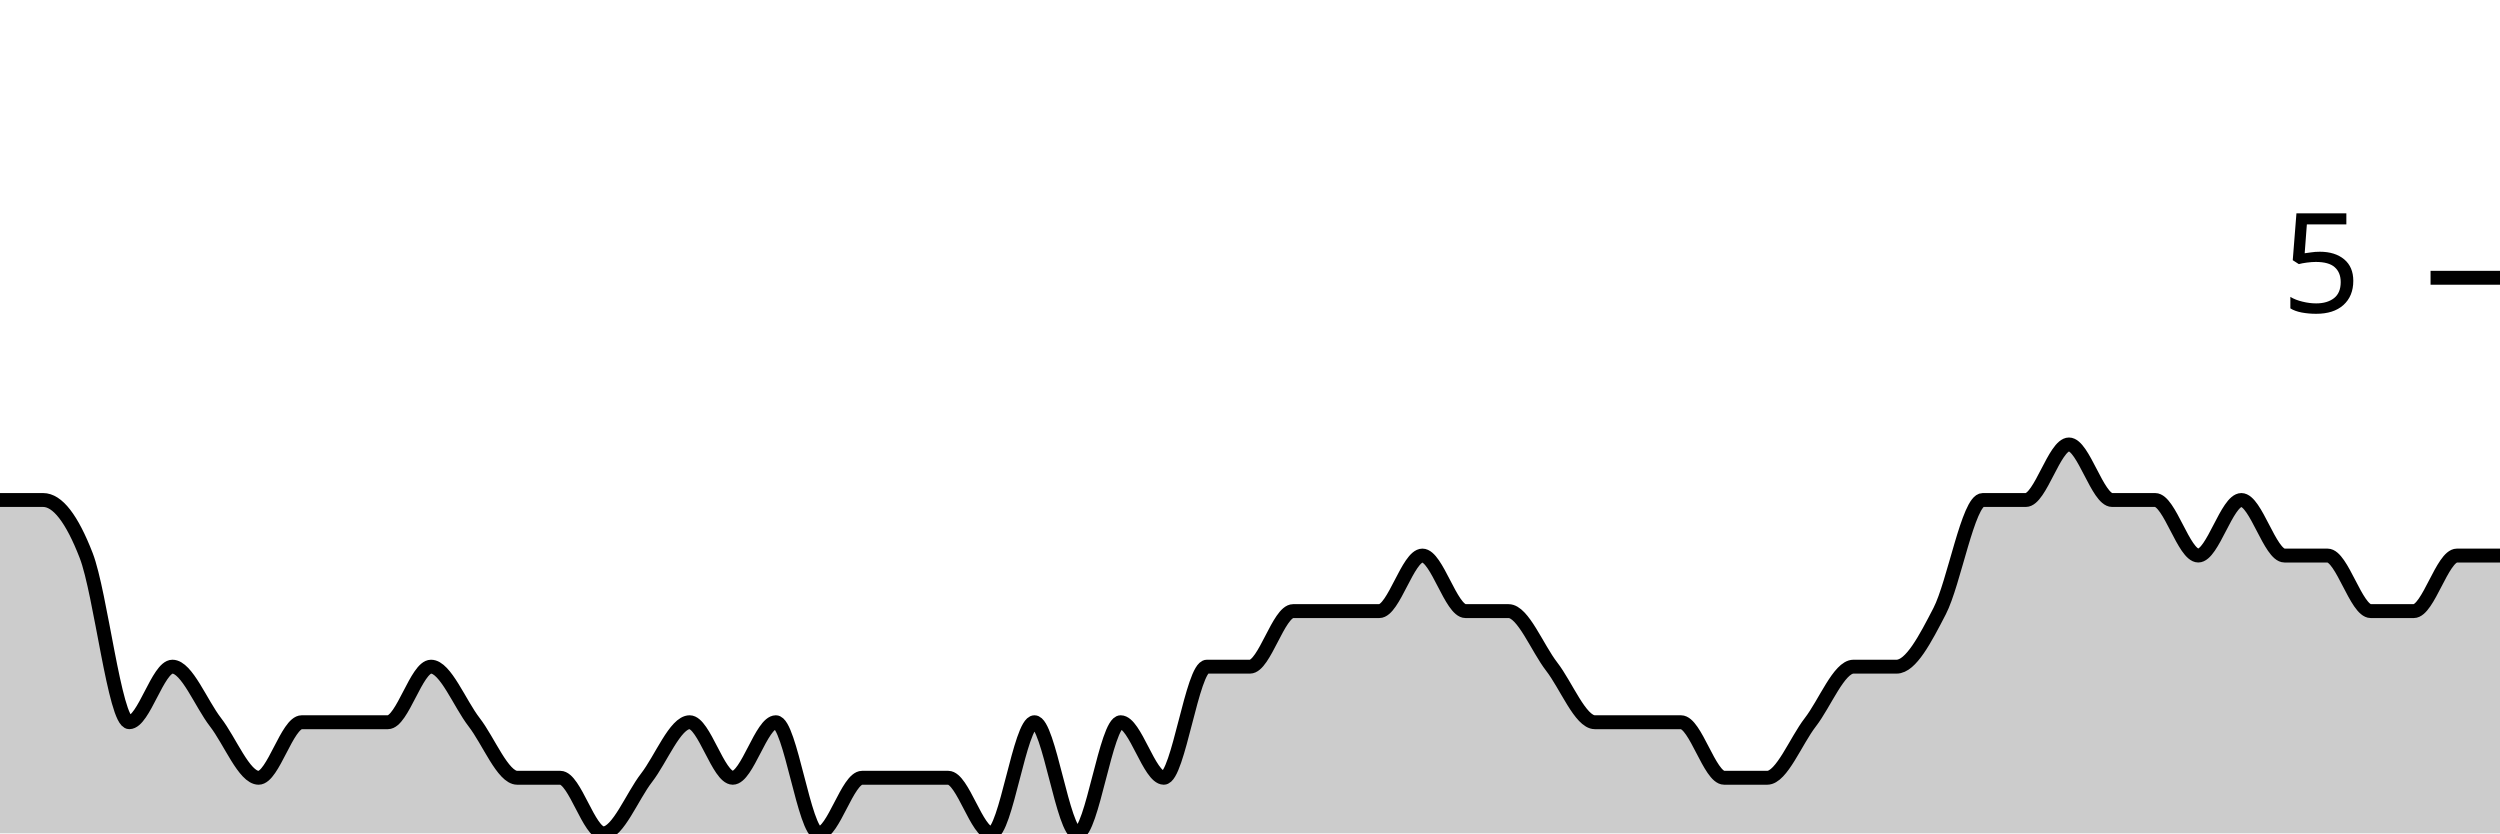
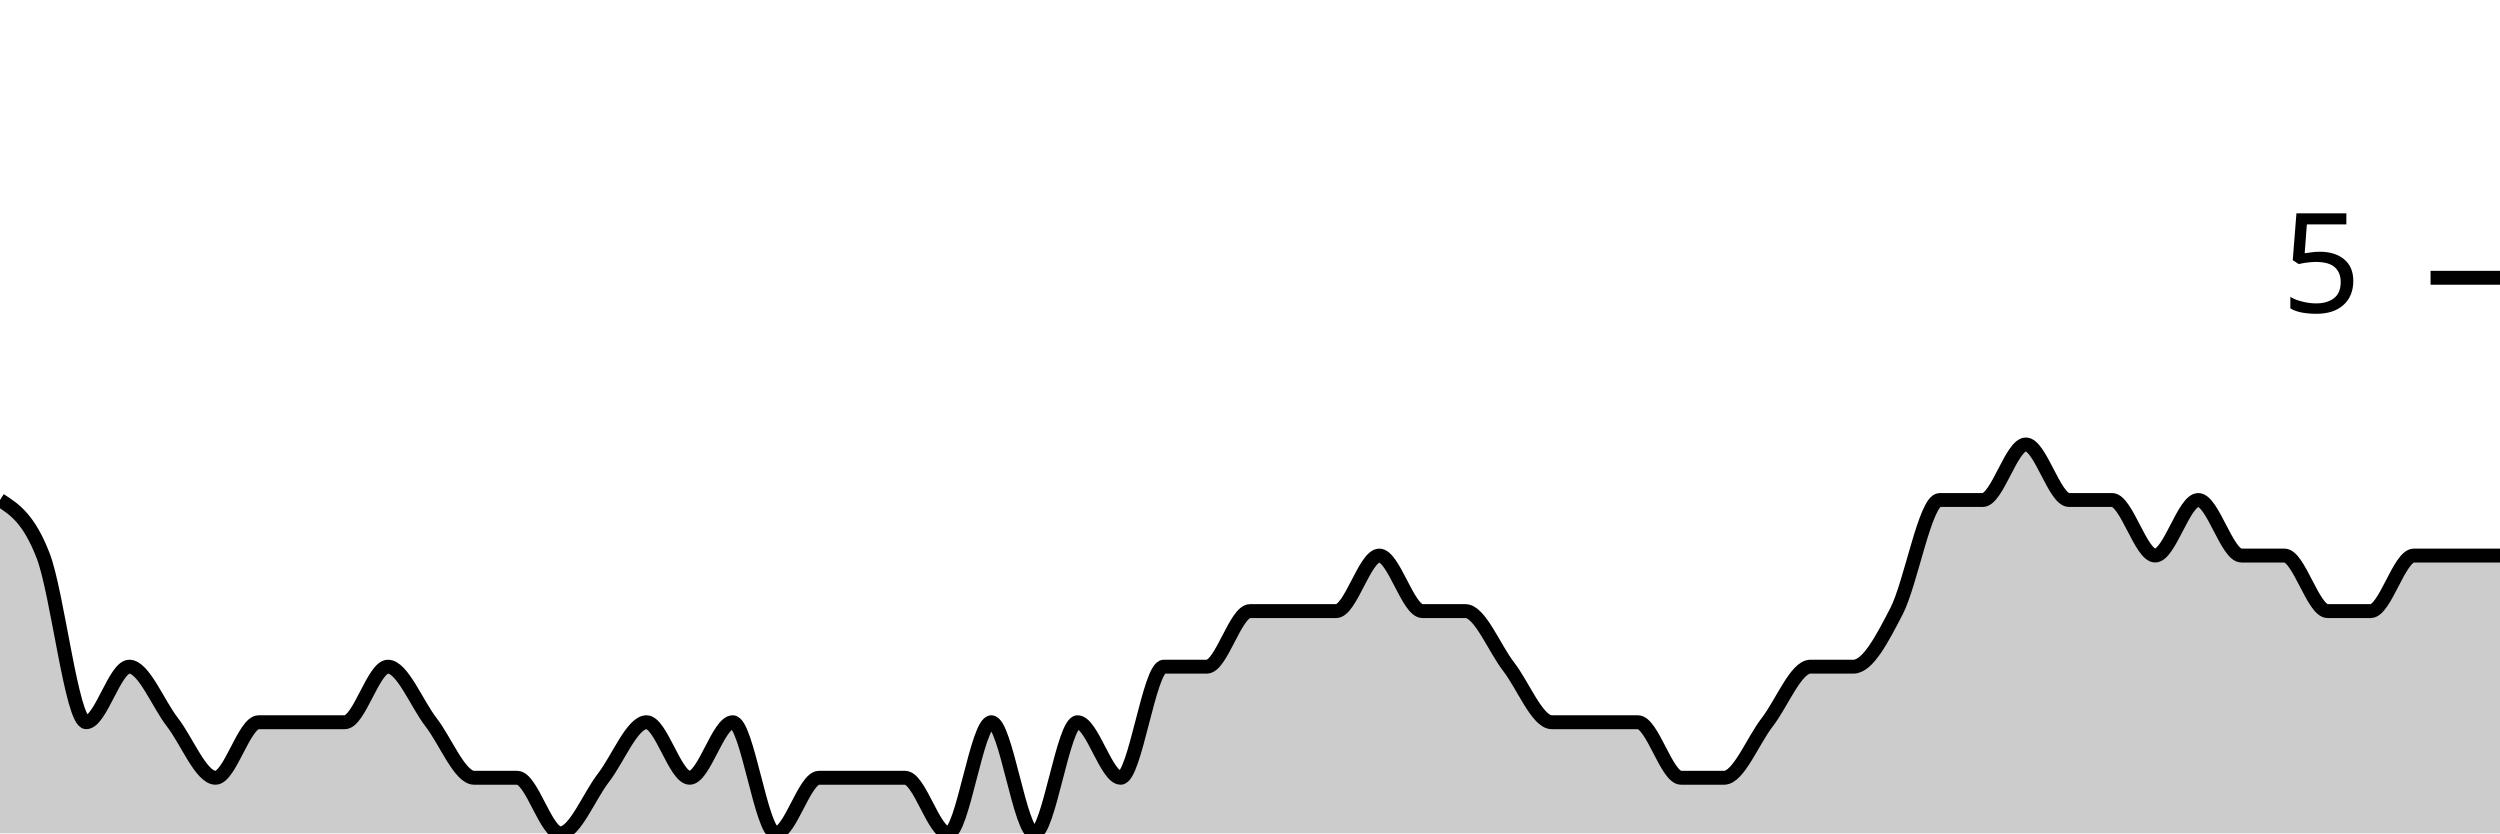
<svg xmlns="http://www.w3.org/2000/svg" viewBox="0 0 180 60">
  <g transform="translate(0,20)">
-     <path class="area" fill="rgba(0, 0, 0, 0.2)" d="M0,16C1.034,16,2.069,16,3.103,16C4.138,16,5.172,17.333,6.207,20C7.241,22.667,8.276,32,9.31,32C10.345,32,11.379,28,12.414,28C13.448,28,14.483,30.667,15.517,32C16.552,33.333,17.586,36,18.621,36C19.655,36,20.69,32,21.724,32C22.759,32,23.793,32,24.828,32C25.862,32,26.897,32,27.931,32C28.966,32,30,28,31.034,28C32.069,28,33.103,30.667,34.138,32C35.172,33.333,36.207,36,37.241,36C38.276,36,39.31,36,40.345,36C41.379,36,42.414,40,43.448,40C44.483,40,45.517,37.333,46.552,36C47.586,34.667,48.621,32,49.655,32C50.69,32,51.724,36,52.759,36C53.793,36,54.828,32,55.862,32C56.897,32,57.931,40,58.966,40C60,40,61.034,36,62.069,36C63.103,36,64.138,36,65.172,36C66.207,36,67.241,36,68.276,36C69.31,36,70.345,40,71.379,40C72.414,40,73.448,32,74.483,32C75.517,32,76.552,40,77.586,40C78.621,40,79.655,32,80.69,32C81.724,32,82.759,36,83.793,36C84.828,36,85.862,28,86.897,28C87.931,28,88.966,28,90,28C91.034,28,92.069,24,93.103,24C94.138,24,95.172,24,96.207,24C97.241,24,98.276,24,99.31,24C100.345,24,101.379,20,102.414,20C103.448,20,104.483,24,105.517,24C106.552,24,107.586,24,108.621,24C109.655,24,110.69,26.667,111.724,28C112.759,29.333,113.793,32,114.828,32C115.862,32,116.897,32,117.931,32C118.966,32,120,32,121.034,32C122.069,32,123.103,36,124.138,36C125.172,36,126.207,36,127.241,36C128.276,36,129.31,33.333,130.345,32C131.379,30.667,132.414,28,133.448,28C134.483,28,135.517,28,136.552,28C137.586,28,138.621,26,139.655,24C140.69,22,141.724,16,142.759,16C143.793,16,144.828,16,145.862,16C146.897,16,147.931,12,148.966,12C150,12,151.034,16,152.069,16C153.103,16,154.138,16,155.172,16C156.207,16,157.241,20,158.276,20C159.31,20,160.345,16,161.379,16C162.414,16,163.448,20,164.483,20C165.517,20,166.552,20,167.586,20C168.621,20,169.655,24,170.69,24C171.724,24,172.759,24,173.793,24C174.828,24,175.862,20,176.897,20C177.931,20,178.966,20,180,20L180,40C178.966,40,177.931,40,176.897,40C175.862,40,174.828,40,173.793,40C172.759,40,171.724,40,170.69,40C169.655,40,168.621,40,167.586,40C166.552,40,165.517,40,164.483,40C163.448,40,162.414,40,161.379,40C160.345,40,159.31,40,158.276,40C157.241,40,156.207,40,155.172,40C154.138,40,153.103,40,152.069,40C151.034,40,150,40,148.966,40C147.931,40,146.897,40,145.862,40C144.828,40,143.793,40,142.759,40C141.724,40,140.69,40,139.655,40C138.621,40,137.586,40,136.552,40C135.517,40,134.483,40,133.448,40C132.414,40,131.379,40,130.345,40C129.31,40,128.276,40,127.241,40C126.207,40,125.172,40,124.138,40C123.103,40,122.069,40,121.034,40C120,40,118.966,40,117.931,40C116.897,40,115.862,40,114.828,40C113.793,40,112.759,40,111.724,40C110.69,40,109.655,40,108.621,40C107.586,40,106.552,40,105.517,40C104.483,40,103.448,40,102.414,40C101.379,40,100.345,40,99.31,40C98.276,40,97.241,40,96.207,40C95.172,40,94.138,40,93.103,40C92.069,40,91.034,40,90,40C88.966,40,87.931,40,86.897,40C85.862,40,84.828,40,83.793,40C82.759,40,81.724,40,80.69,40C79.655,40,78.621,40,77.586,40C76.552,40,75.517,40,74.483,40C73.448,40,72.414,40,71.379,40C70.345,40,69.31,40,68.276,40C67.241,40,66.207,40,65.172,40C64.138,40,63.103,40,62.069,40C61.034,40,60,40,58.966,40C57.931,40,56.897,40,55.862,40C54.828,40,53.793,40,52.759,40C51.724,40,50.69,40,49.655,40C48.621,40,47.586,40,46.552,40C45.517,40,44.483,40,43.448,40C42.414,40,41.379,40,40.345,40C39.31,40,38.276,40,37.241,40C36.207,40,35.172,40,34.138,40C33.103,40,32.069,40,31.034,40C30,40,28.966,40,27.931,40C26.897,40,25.862,40,24.828,40C23.793,40,22.759,40,21.724,40C20.69,40,19.655,40,18.621,40C17.586,40,16.552,40,15.517,40C14.483,40,13.448,40,12.414,40C11.379,40,10.345,40,9.31,40C8.276,40,7.241,40,6.207,40C5.172,40,4.138,40,3.103,40C2.069,40,1.034,40,0,40Z" />
-     <path class="line" stroke="black" fill="none" d="M0,16C1.034,16,2.069,16,3.103,16C4.138,16,5.172,17.333,6.207,20C7.241,22.667,8.276,32,9.31,32C10.345,32,11.379,28,12.414,28C13.448,28,14.483,30.667,15.517,32C16.552,33.333,17.586,36,18.621,36C19.655,36,20.69,32,21.724,32C22.759,32,23.793,32,24.828,32C25.862,32,26.897,32,27.931,32C28.966,32,30,28,31.034,28C32.069,28,33.103,30.667,34.138,32C35.172,33.333,36.207,36,37.241,36C38.276,36,39.31,36,40.345,36C41.379,36,42.414,40,43.448,40C44.483,40,45.517,37.333,46.552,36C47.586,34.667,48.621,32,49.655,32C50.69,32,51.724,36,52.759,36C53.793,36,54.828,32,55.862,32C56.897,32,57.931,40,58.966,40C60,40,61.034,36,62.069,36C63.103,36,64.138,36,65.172,36C66.207,36,67.241,36,68.276,36C69.31,36,70.345,40,71.379,40C72.414,40,73.448,32,74.483,32C75.517,32,76.552,40,77.586,40C78.621,40,79.655,32,80.69,32C81.724,32,82.759,36,83.793,36C84.828,36,85.862,28,86.897,28C87.931,28,88.966,28,90,28C91.034,28,92.069,24,93.103,24C94.138,24,95.172,24,96.207,24C97.241,24,98.276,24,99.31,24C100.345,24,101.379,20,102.414,20C103.448,20,104.483,24,105.517,24C106.552,24,107.586,24,108.621,24C109.655,24,110.69,26.667,111.724,28C112.759,29.333,113.793,32,114.828,32C115.862,32,116.897,32,117.931,32C118.966,32,120,32,121.034,32C122.069,32,123.103,36,124.138,36C125.172,36,126.207,36,127.241,36C128.276,36,129.31,33.333,130.345,32C131.379,30.667,132.414,28,133.448,28C134.483,28,135.517,28,136.552,28C137.586,28,138.621,26,139.655,24C140.69,22,141.724,16,142.759,16C143.793,16,144.828,16,145.862,16C146.897,16,147.931,12,148.966,12C150,12,151.034,16,152.069,16C153.103,16,154.138,16,155.172,16C156.207,16,157.241,20,158.276,20C159.31,20,160.345,16,161.379,16C162.414,16,163.448,20,164.483,20C165.517,20,166.552,20,167.586,20C168.621,20,169.655,24,170.69,24C171.724,24,172.759,24,173.793,24C174.828,24,175.862,20,176.897,20C177.931,20,178.966,20,180,20" />
+     <path class="area" fill="rgba(0, 0, 0, 0.2)" d="M0,16C1.034,16.667,2.069,17.333,3.103,20C4.138,22.667,5.172,32,6.207,32C7.241,32,8.276,28,9.31,28C10.345,28,11.379,30.667,12.414,32C13.448,33.333,14.483,36,15.517,36C16.552,36,17.586,32,18.621,32C19.655,32,20.69,32,21.724,32C22.759,32,23.793,32,24.828,32C25.862,32,26.897,28,27.931,28C28.966,28,30,30.667,31.034,32C32.069,33.333,33.103,36,34.138,36C35.172,36,36.207,36,37.241,36C38.276,36,39.31,40,40.345,40C41.379,40,42.414,37.333,43.448,36C44.483,34.667,45.517,32,46.552,32C47.586,32,48.621,36,49.655,36C50.69,36,51.724,32,52.759,32C53.793,32,54.828,40,55.862,40C56.897,40,57.931,36,58.966,36C60,36,61.034,36,62.069,36C63.103,36,64.138,36,65.172,36C66.207,36,67.241,40,68.276,40C69.31,40,70.345,32,71.379,32C72.414,32,73.448,40,74.483,40C75.517,40,76.552,32,77.586,32C78.621,32,79.655,36,80.69,36C81.724,36,82.759,28,83.793,28C84.828,28,85.862,28,86.897,28C87.931,28,88.966,24,90,24C91.034,24,92.069,24,93.103,24C94.138,24,95.172,24,96.207,24C97.241,24,98.276,20,99.31,20C100.345,20,101.379,24,102.414,24C103.448,24,104.483,24,105.517,24C106.552,24,107.586,26.667,108.621,28C109.655,29.333,110.69,32,111.724,32C112.759,32,113.793,32,114.828,32C115.862,32,116.897,32,117.931,32C118.966,32,120,36,121.034,36C122.069,36,123.103,36,124.138,36C125.172,36,126.207,33.333,127.241,32C128.276,30.667,129.31,28,130.345,28C131.379,28,132.414,28,133.448,28C134.483,28,135.517,26,136.552,24C137.586,22,138.621,16,139.655,16C140.69,16,141.724,16,142.759,16C143.793,16,144.828,12,145.862,12C146.897,12,147.931,16,148.966,16C150,16,151.034,16,152.069,16C153.103,16,154.138,20,155.172,20C156.207,20,157.241,16,158.276,16C159.31,16,160.345,20,161.379,20C162.414,20,163.448,20,164.483,20C165.517,20,166.552,24,167.586,24C168.621,24,169.655,24,170.69,24C171.724,24,172.759,20,173.793,20C174.828,20,175.862,20,176.897,20C177.931,20,178.966,20,180,20L180,40C178.966,40,177.931,40,176.897,40C175.862,40,174.828,40,173.793,40C172.759,40,171.724,40,170.69,40C169.655,40,168.621,40,167.586,40C166.552,40,165.517,40,164.483,40C163.448,40,162.414,40,161.379,40C160.345,40,159.31,40,158.276,40C157.241,40,156.207,40,155.172,40C154.138,40,153.103,40,152.069,40C151.034,40,150,40,148.966,40C147.931,40,146.897,40,145.862,40C144.828,40,143.793,40,142.759,40C141.724,40,140.69,40,139.655,40C138.621,40,137.586,40,136.552,40C135.517,40,134.483,40,133.448,40C132.414,40,131.379,40,130.345,40C129.31,40,128.276,40,127.241,40C126.207,40,125.172,40,124.138,40C123.103,40,122.069,40,121.034,40C120,40,118.966,40,117.931,40C116.897,40,115.862,40,114.828,40C113.793,40,112.759,40,111.724,40C110.69,40,109.655,40,108.621,40C107.586,40,106.552,40,105.517,40C104.483,40,103.448,40,102.414,40C101.379,40,100.345,40,99.31,40C98.276,40,97.241,40,96.207,40C95.172,40,94.138,40,93.103,40C92.069,40,91.034,40,90,40C88.966,40,87.931,40,86.897,40C85.862,40,84.828,40,83.793,40C82.759,40,81.724,40,80.69,40C79.655,40,78.621,40,77.586,40C76.552,40,75.517,40,74.483,40C73.448,40,72.414,40,71.379,40C70.345,40,69.31,40,68.276,40C67.241,40,66.207,40,65.172,40C64.138,40,63.103,40,62.069,40C61.034,40,60,40,58.966,40C57.931,40,56.897,40,55.862,40C54.828,40,53.793,40,52.759,40C51.724,40,50.69,40,49.655,40C48.621,40,47.586,40,46.552,40C45.517,40,44.483,40,43.448,40C42.414,40,41.379,40,40.345,40C39.31,40,38.276,40,37.241,40C36.207,40,35.172,40,34.138,40C33.103,40,32.069,40,31.034,40C30,40,28.966,40,27.931,40C26.897,40,25.862,40,24.828,40C23.793,40,22.759,40,21.724,40C20.69,40,19.655,40,18.621,40C17.586,40,16.552,40,15.517,40C14.483,40,13.448,40,12.414,40C11.379,40,10.345,40,9.31,40C8.276,40,7.241,40,6.207,40C5.172,40,4.138,40,3.103,40C2.069,40,1.034,40,0,40Z" />
+     <path class="line" stroke="black" fill="none" d="M0,16C1.034,16.667,2.069,17.333,3.103,20C4.138,22.667,5.172,32,6.207,32C7.241,32,8.276,28,9.31,28C10.345,28,11.379,30.667,12.414,32C13.448,33.333,14.483,36,15.517,36C16.552,36,17.586,32,18.621,32C19.655,32,20.69,32,21.724,32C22.759,32,23.793,32,24.828,32C25.862,32,26.897,28,27.931,28C28.966,28,30,30.667,31.034,32C32.069,33.333,33.103,36,34.138,36C35.172,36,36.207,36,37.241,36C38.276,36,39.31,40,40.345,40C41.379,40,42.414,37.333,43.448,36C44.483,34.667,45.517,32,46.552,32C47.586,32,48.621,36,49.655,36C50.69,36,51.724,32,52.759,32C53.793,32,54.828,40,55.862,40C56.897,40,57.931,36,58.966,36C60,36,61.034,36,62.069,36C63.103,36,64.138,36,65.172,36C66.207,36,67.241,40,68.276,40C69.31,40,70.345,32,71.379,32C72.414,32,73.448,40,74.483,40C75.517,40,76.552,32,77.586,32C78.621,32,79.655,36,80.69,36C81.724,36,82.759,28,83.793,28C84.828,28,85.862,28,86.897,28C87.931,28,88.966,24,90,24C91.034,24,92.069,24,93.103,24C94.138,24,95.172,24,96.207,24C97.241,24,98.276,20,99.31,20C100.345,20,101.379,24,102.414,24C103.448,24,104.483,24,105.517,24C106.552,24,107.586,26.667,108.621,28C109.655,29.333,110.69,32,111.724,32C112.759,32,113.793,32,114.828,32C115.862,32,116.897,32,117.931,32C118.966,32,120,36,121.034,36C122.069,36,123.103,36,124.138,36C125.172,36,126.207,33.333,127.241,32C128.276,30.667,129.31,28,130.345,28C131.379,28,132.414,28,133.448,28C134.483,28,135.517,26,136.552,24C137.586,22,138.621,16,139.655,16C140.69,16,141.724,16,142.759,16C143.793,16,144.828,12,145.862,12C146.897,12,147.931,16,148.966,16C150,16,151.034,16,152.069,16C153.103,16,154.138,20,155.172,20C156.207,20,157.241,16,158.276,16C159.31,16,160.345,20,161.379,20C162.414,20,163.448,20,164.483,20C165.517,20,166.552,24,167.586,24C168.621,24,169.655,24,170.69,24C171.724,24,172.759,20,173.793,20C174.828,20,175.862,20,176.897,20C177.931,20,178.966,20,180,20" />
    <path class="axis-ceiling" stroke-width="1" stroke="black" fill="none" d="M175,0L180,0" />
    <text class="axis-ceiling-label" font-family="sans-serif" text-anchor="end" font-size="10px" x="170" y="2.5">5</text>
  </g>
</svg>
